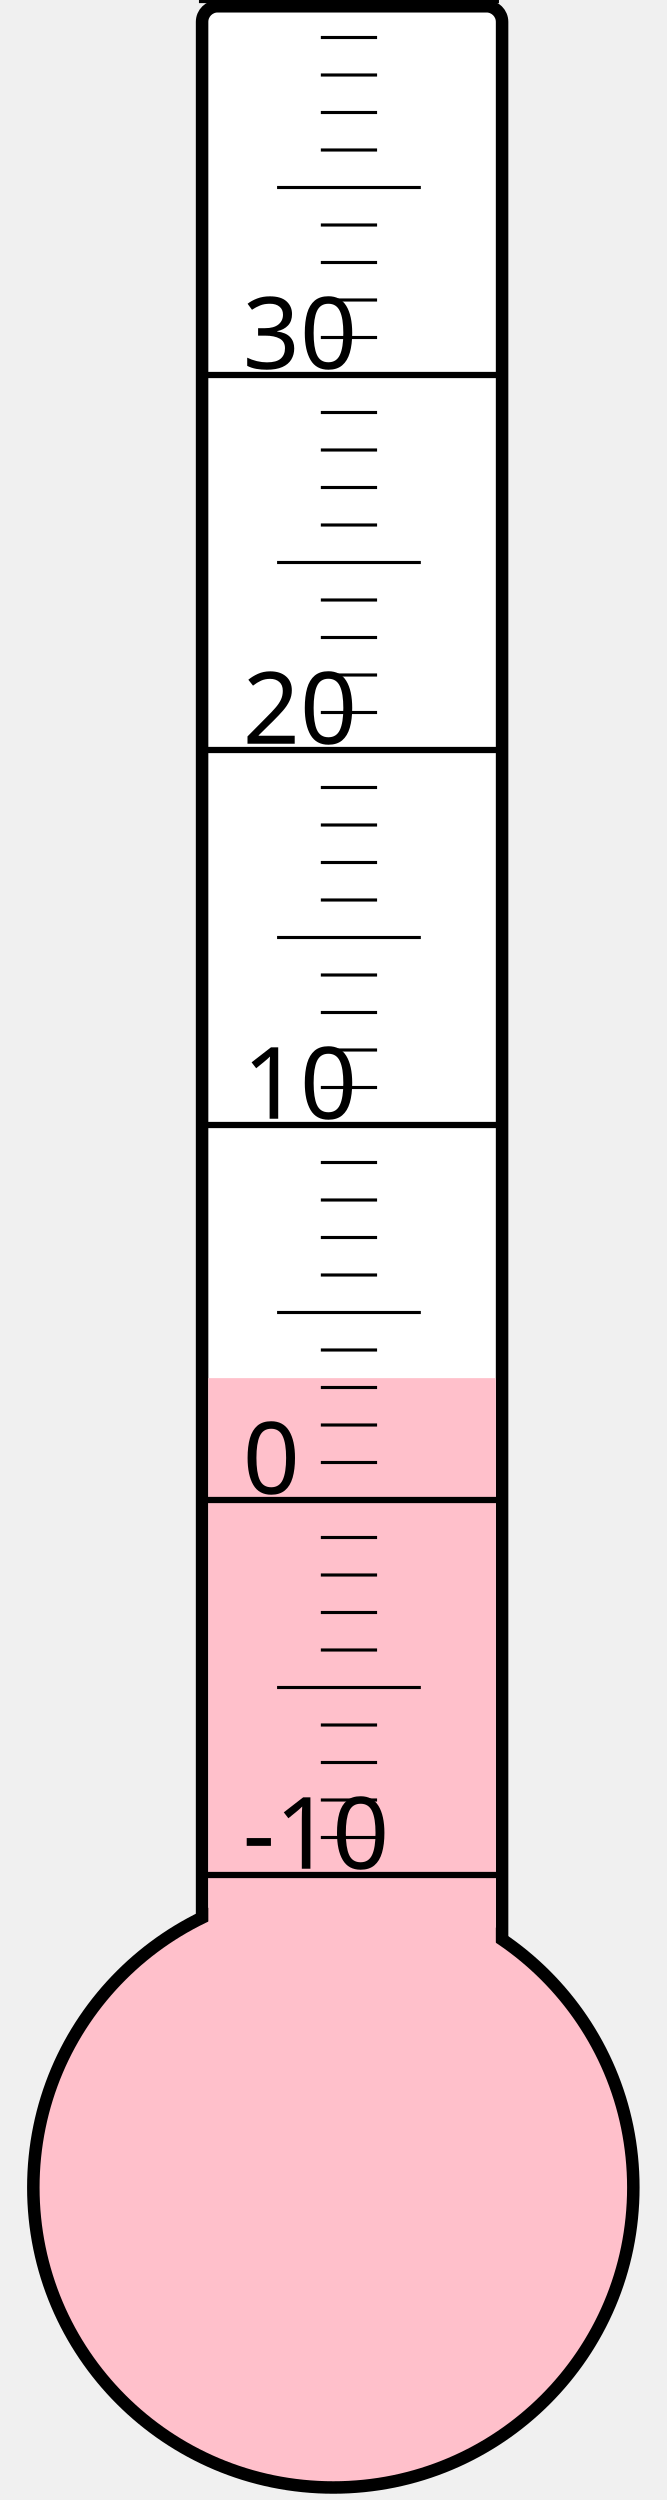
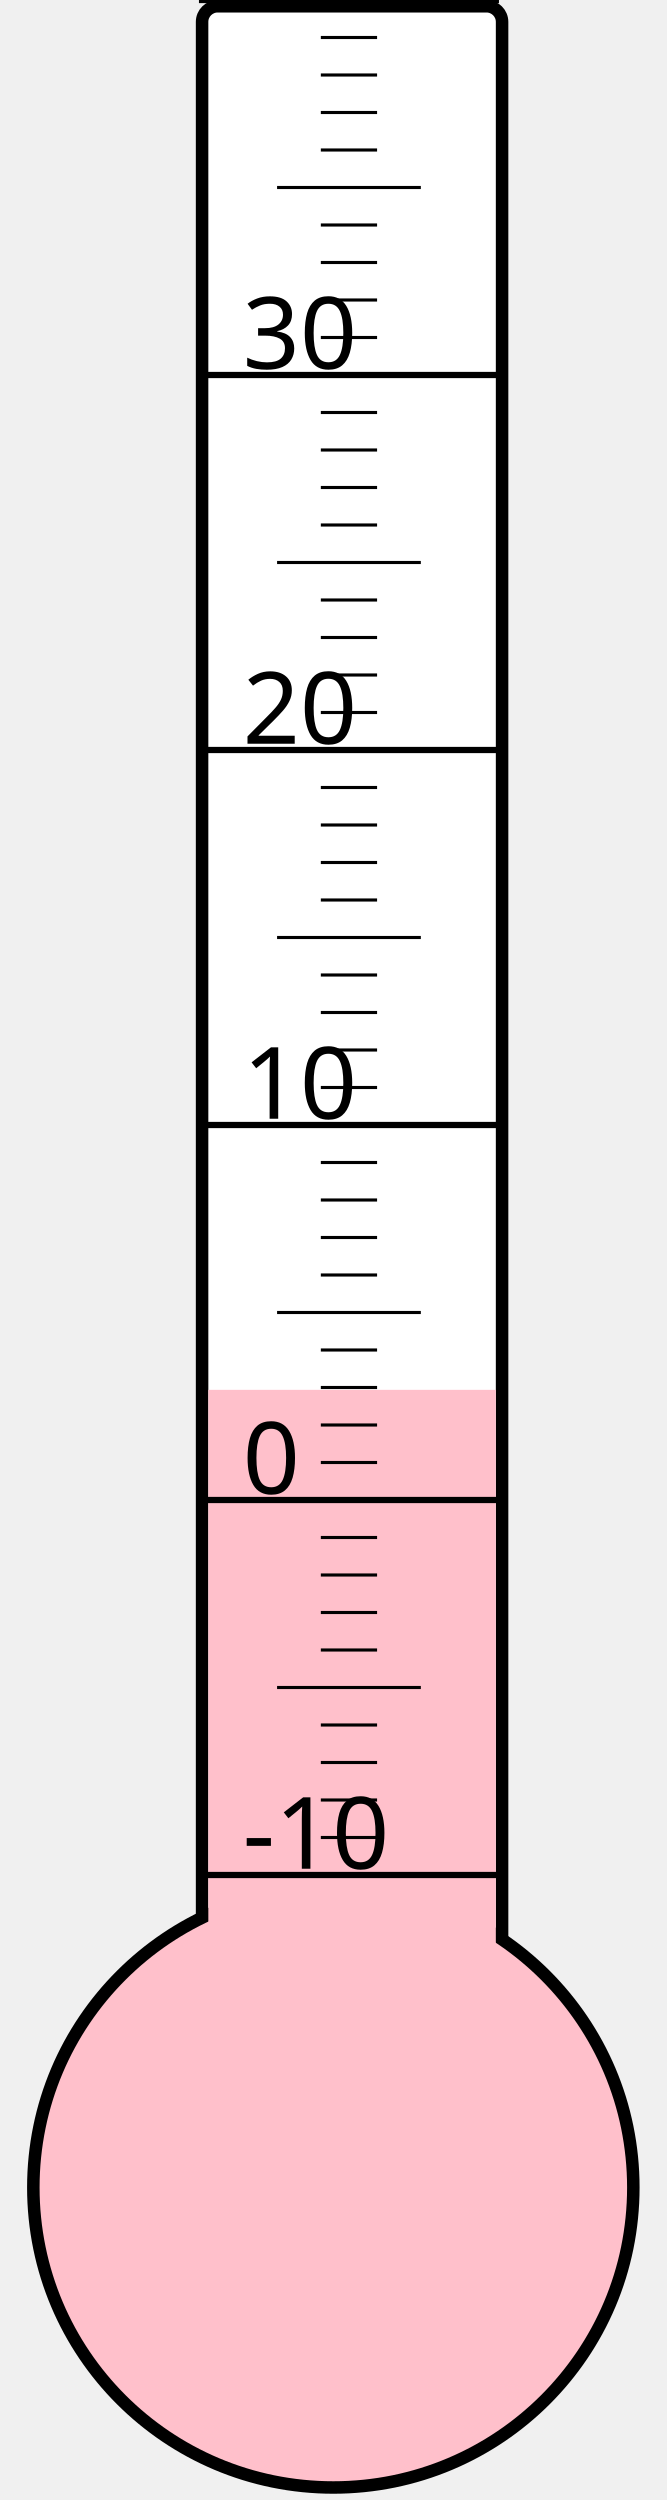
<svg xmlns="http://www.w3.org/2000/svg" width="40px" height="150px" viewBox="0 0 200 800">
  <rect width="200" height="800" x="0" y="0" style="fill: #ffffeb; fill-opacity: 0;" />
  <rect width="96" height="680" x="58" y="2" rx="5" ry="5" style="fill: white; fill-opacity: 1; stroke: black; stroke-width: 4;" />
  <circle cx="100" cy="700" r="96" style="fill: pink; stroke: black; stroke-width: 4;" />
-   <rect width="92" height="259.0" x="60" y="441.0" style="fill: pink; fill-opacity: 1; stroke-width: 0;" />
+   <rect width="92" height="255.25" x="60" y="444.75" style="fill: pink; fill-opacity: 1; stroke-width: 0;" />
  <text x="71" y="598" style="font-family: sans-serif; font-size: 24pt;">-10</text>
  <text x="71" y="478" style="font-family: sans-serif; font-size: 24pt;">0</text>
  <text x="71" y="358" style="font-family: sans-serif; font-size: 24pt;">10</text>
  <text x="71" y="238" style="font-family: sans-serif; font-size: 24pt;">20</text>
  <text x="71" y="118" style="font-family: sans-serif; font-size: 24pt;">30</text>
  <g style="stroke: black;">
    <line x1="57" y1="600" x2="153" y2="600" style="stroke-width: 2;" />
    <line x1="96" y1="588" x2="114" y2="588" style="stroke-width: 1;" />
    <line x1="96" y1="576" x2="114" y2="576" style="stroke-width: 1;" />
    <line x1="96" y1="564" x2="114" y2="564" style="stroke-width: 1;" />
    <line x1="96" y1="552" x2="114" y2="552" style="stroke-width: 1;" />
    <line x1="82" y1="540" x2="128" y2="540" style="stroke-width: 1;" />
    <line x1="96" y1="528" x2="114" y2="528" style="stroke-width: 1;" />
    <line x1="96" y1="516" x2="114" y2="516" style="stroke-width: 1;" />
    <line x1="96" y1="504" x2="114" y2="504" style="stroke-width: 1;" />
    <line x1="96" y1="492" x2="114" y2="492" style="stroke-width: 1;" />
    <line x1="57" y1="480" x2="153" y2="480" style="stroke-width: 2;" />
    <line x1="96" y1="468" x2="114" y2="468" style="stroke-width: 1;" />
    <line x1="96" y1="456" x2="114" y2="456" style="stroke-width: 1;" />
    <line x1="96" y1="444" x2="114" y2="444" style="stroke-width: 1;" />
    <line x1="96" y1="432" x2="114" y2="432" style="stroke-width: 1;" />
    <line x1="82" y1="420" x2="128" y2="420" style="stroke-width: 1;" />
    <line x1="96" y1="408" x2="114" y2="408" style="stroke-width: 1;" />
    <line x1="96" y1="396" x2="114" y2="396" style="stroke-width: 1;" />
    <line x1="96" y1="384" x2="114" y2="384" style="stroke-width: 1;" />
    <line x1="96" y1="372" x2="114" y2="372" style="stroke-width: 1;" />
    <line x1="57" y1="360" x2="153" y2="360" style="stroke-width: 2;" />
    <line x1="96" y1="348" x2="114" y2="348" style="stroke-width: 1;" />
    <line x1="96" y1="336" x2="114" y2="336" style="stroke-width: 1;" />
    <line x1="96" y1="324" x2="114" y2="324" style="stroke-width: 1;" />
    <line x1="96" y1="312" x2="114" y2="312" style="stroke-width: 1;" />
    <line x1="82" y1="300" x2="128" y2="300" style="stroke-width: 1;" />
    <line x1="96" y1="288" x2="114" y2="288" style="stroke-width: 1;" />
    <line x1="96" y1="276" x2="114" y2="276" style="stroke-width: 1;" />
    <line x1="96" y1="264" x2="114" y2="264" style="stroke-width: 1;" />
    <line x1="96" y1="252" x2="114" y2="252" style="stroke-width: 1;" />
    <line x1="57" y1="240" x2="153" y2="240" style="stroke-width: 2;" />
    <line x1="96" y1="228" x2="114" y2="228" style="stroke-width: 1;" />
    <line x1="96" y1="216" x2="114" y2="216" style="stroke-width: 1;" />
    <line x1="96" y1="204" x2="114" y2="204" style="stroke-width: 1;" />
    <line x1="96" y1="192" x2="114" y2="192" style="stroke-width: 1;" />
    <line x1="82" y1="180" x2="128" y2="180" style="stroke-width: 1;" />
    <line x1="96" y1="168" x2="114" y2="168" style="stroke-width: 1;" />
    <line x1="96" y1="156" x2="114" y2="156" style="stroke-width: 1;" />
    <line x1="96" y1="144" x2="114" y2="144" style="stroke-width: 1;" />
    <line x1="96" y1="132" x2="114" y2="132" style="stroke-width: 1;" />
    <line x1="57" y1="120" x2="153" y2="120" style="stroke-width: 2;" />
    <line x1="96" y1="108" x2="114" y2="108" style="stroke-width: 1;" />
    <line x1="96" y1="96" x2="114" y2="96" style="stroke-width: 1;" />
    <line x1="96" y1="84" x2="114" y2="84" style="stroke-width: 1;" />
    <line x1="96" y1="72" x2="114" y2="72" style="stroke-width: 1;" />
    <line x1="82" y1="60" x2="128" y2="60" style="stroke-width: 1;" />
    <line x1="96" y1="48" x2="114" y2="48" style="stroke-width: 1;" />
    <line x1="96" y1="36" x2="114" y2="36" style="stroke-width: 1;" />
    <line x1="96" y1="24" x2="114" y2="24" style="stroke-width: 1;" />
    <line x1="96" y1="12" x2="114" y2="12" style="stroke-width: 1;" />
    <line x1="57" y1="0" x2="153" y2="0" style="stroke-width: 2;" />
  </g>
</svg>
